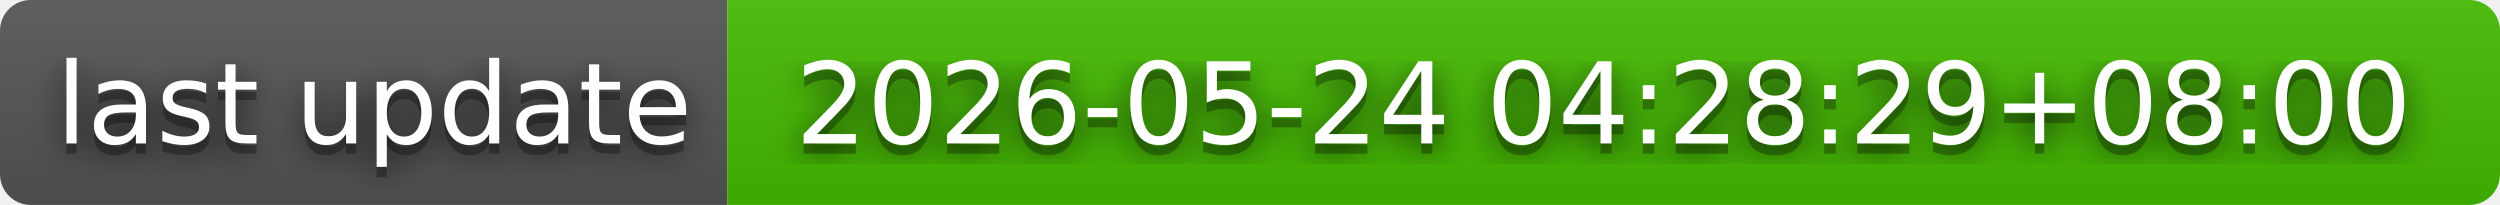
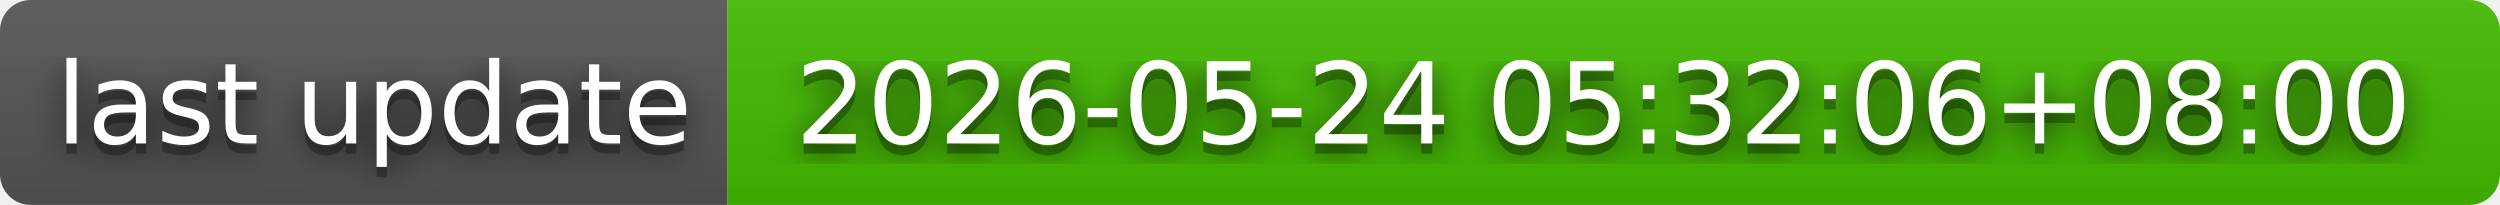
- <svg xmlns="http://www.w3.org/2000/svg" width="244" height="20" role="img" aria-label="last update: 2026-05-24 04:28:29+08:00">
+ <svg xmlns="http://www.w3.org/2000/svg" width="244" height="20" role="img" aria-label="last update: 2026-05-24 05:32:06+08:00">
  <filter id="blur">
    <feGaussianBlur in="SourceGraphic" stdDeviation="16" />
  </filter>
  <linearGradient id="s" x2="0" y2="100%">
    <stop offset="0" stop-color="#bbb" stop-opacity=".1" />
    <stop offset="1" stop-opacity=".1" />
  </linearGradient>
  <clipPath id="r">
    <rect width="244" height="20" rx="3" fill="#fff" />
  </clipPath>
  <g clip-path="url(#r)">
    <rect width="71" height="20" fill="#555" />
    <rect x="71" width="173" height="20" fill="#4b0" />
    <rect width="244" height="20" fill="url(#s)" />
  </g>
  <g fill="#fff" text-anchor="middle" font-family="Verdana,Geneva,DejaVu Sans,sans-serif" text-rendering="geometricPrecision" font-size="110">
    <text aria-hidden="true" x="365" y="150" fill="#010101" fill-opacity=".80" filter="url(#blur)" transform="scale(.1)" textLength="610">last update</text>
    <text aria-hidden="true" x="365" y="150" fill="#010101" fill-opacity=".3" transform="scale(.1)" textLength="610">last update</text>
    <text x="365" y="140" transform="scale(.1)" fill="#fff" textLength="610">last update</text>
-     <text aria-hidden="true" x="1565" y="150" fill="#010101" fill-opacity=".80" filter="url(#blur)" transform="scale(.1)" textLength="1630">2026-05-24 04:28:29+08:00</text>
-     <text aria-hidden="true" x="1565" y="150" fill="#010101" fill-opacity=".3" transform="scale(.1)" textLength="1630">2026-05-24 04:28:29+08:00</text>
-     <text x="1565" y="140" transform="scale(.1)" fill="#fff" textLength="1630">2026-05-24 04:28:29+08:00</text>
+     <text aria-hidden="true" x="1565" y="150" fill="#010101" fill-opacity=".80" filter="url(#blur)" transform="scale(.1)" textLength="1630">2026-05-24 05:32:06+08:00</text>
+     <text aria-hidden="true" x="1565" y="150" fill="#010101" fill-opacity=".3" transform="scale(.1)" textLength="1630">2026-05-24 05:32:06+08:00</text>
+     <text x="1565" y="140" transform="scale(.1)" fill="#fff" textLength="1630">2026-05-24 05:32:06+08:00</text>
  </g>
</svg>
